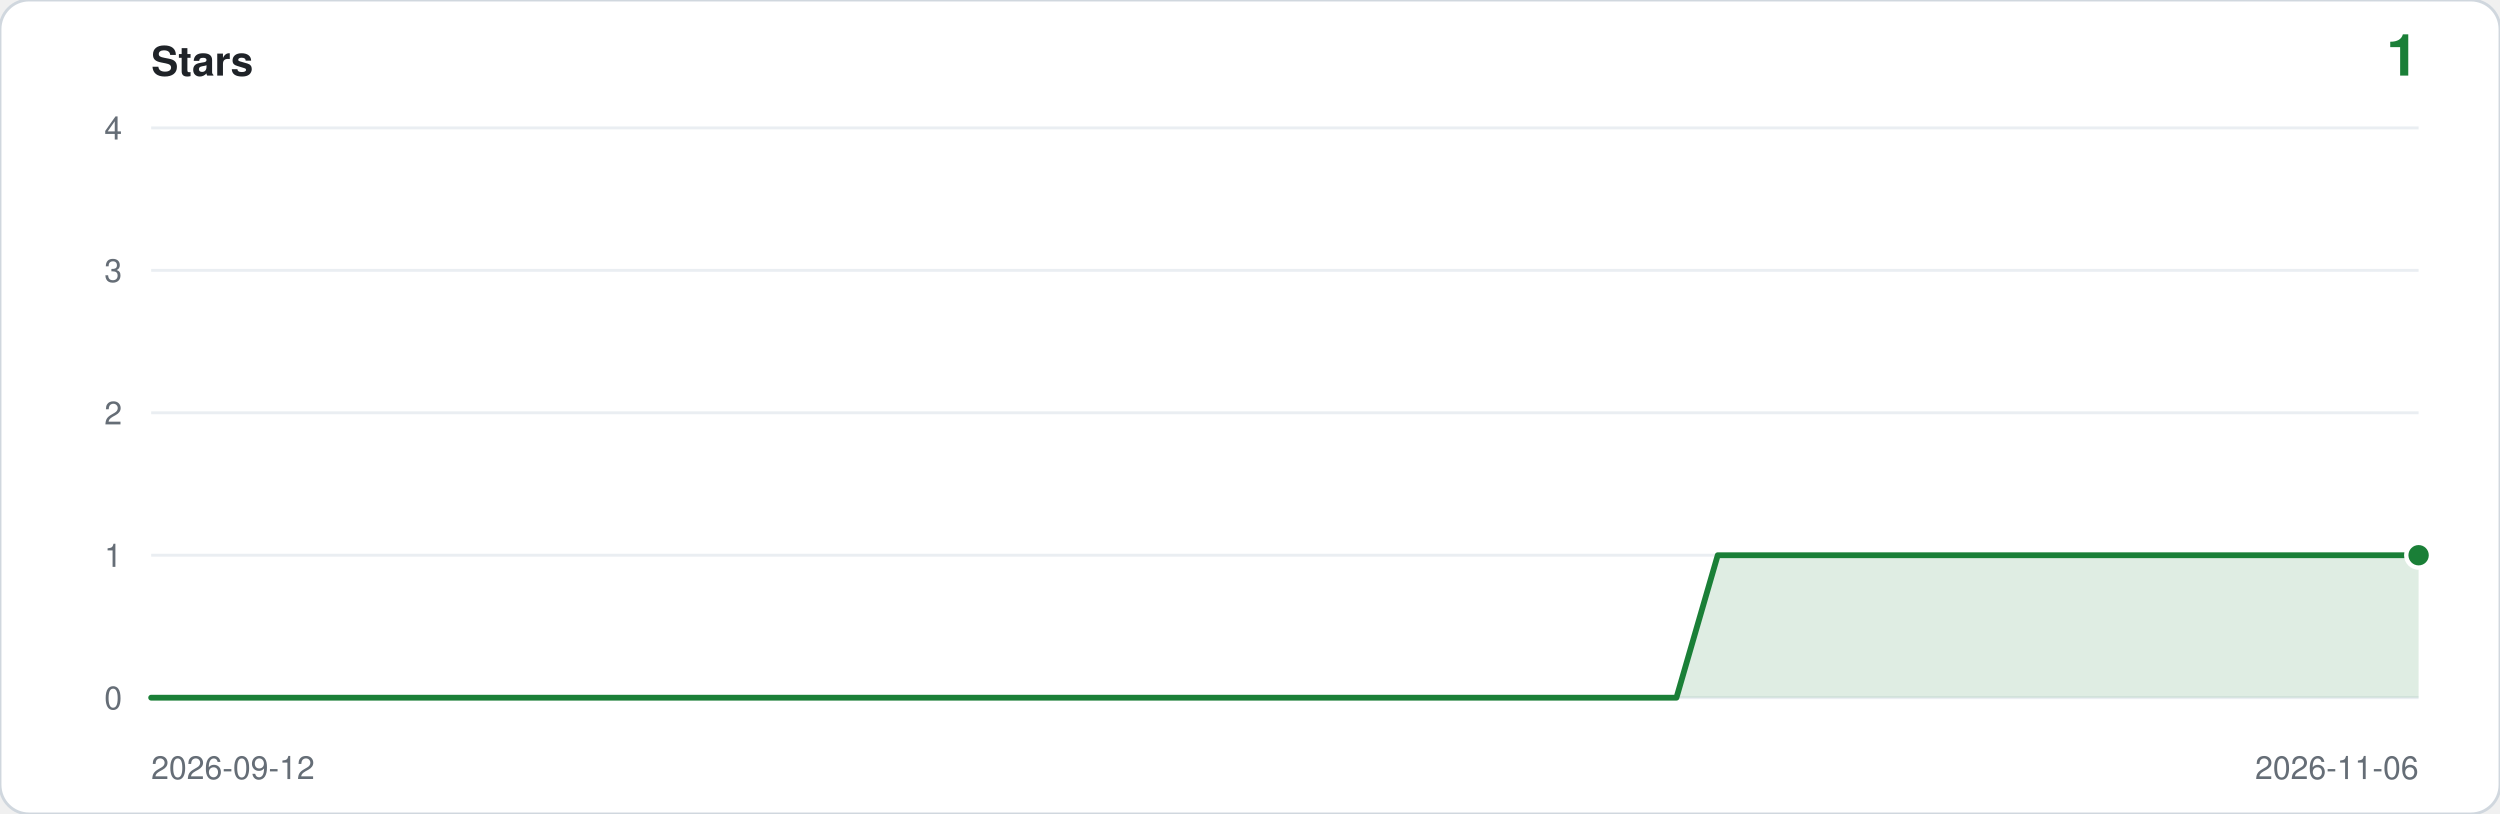
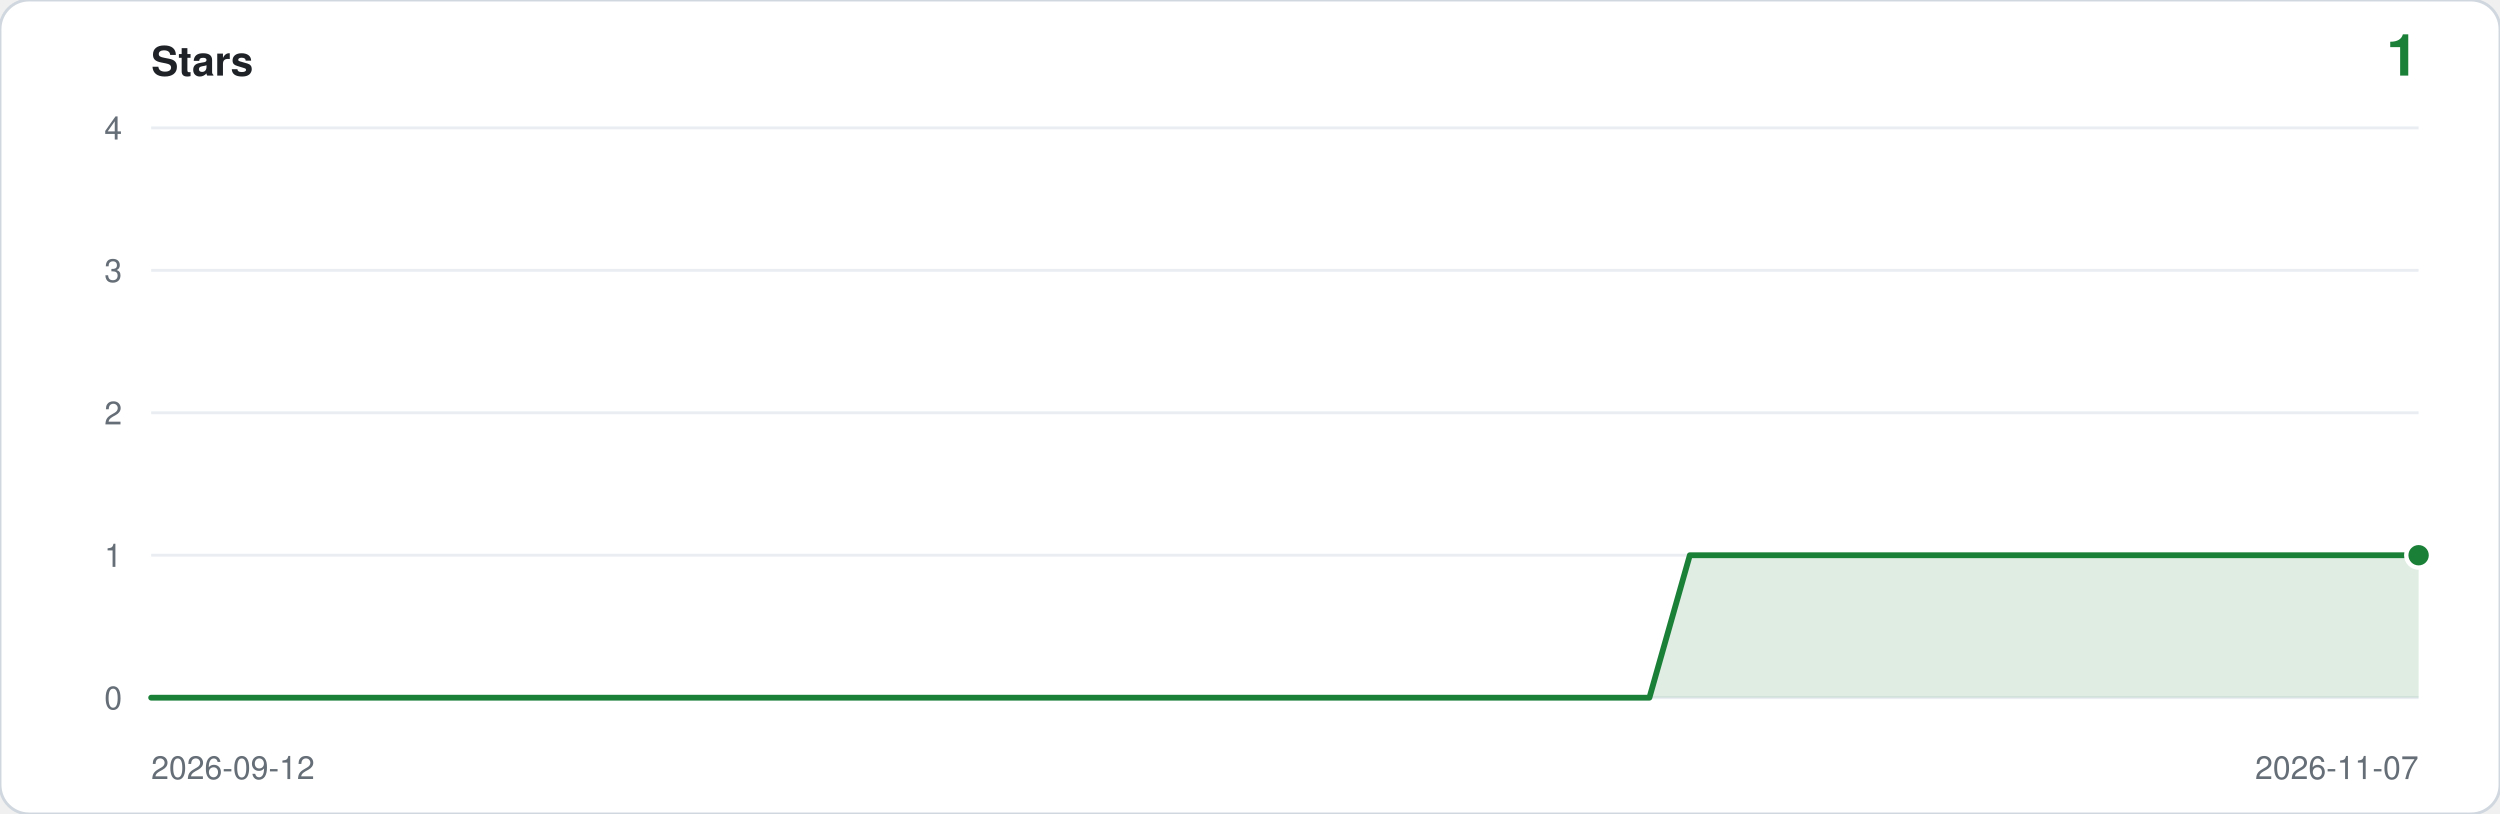
<svg xmlns="http://www.w3.org/2000/svg" viewBox="0 0 860 280" width="860" height="280" role="img" aria-label="Star history: 1 star">
  <rect width="860" height="280" rx="10" fill="#ffffff" stroke="#d0d7de" />
  <text x="52" y="26" font-family="ui-sans-serif,-apple-system,Segoe UI,Helvetica,Arial,sans-serif" font-size="14" font-weight="600" fill="#1f2328">Stars</text>
  <text x="832" y="26" text-anchor="end" font-family="ui-sans-serif,-apple-system,Segoe UI,Helvetica,Arial,sans-serif" font-size="20" font-weight="600" fill="#1a7f37">1</text>
  <line x1="52" y1="240.0" x2="832" y2="240.0" stroke="#eaeef2" />
  <text x="42" y="244.0" text-anchor="end" font-family="ui-sans-serif,-apple-system,Segoe UI,Helvetica,Arial,sans-serif" font-size="11" fill="#656d76">0</text>
  <line x1="52" y1="191.0" x2="832" y2="191.0" stroke="#eaeef2" />
  <text x="42" y="195.0" text-anchor="end" font-family="ui-sans-serif,-apple-system,Segoe UI,Helvetica,Arial,sans-serif" font-size="11" fill="#656d76">1</text>
  <line x1="52" y1="142.0" x2="832" y2="142.0" stroke="#eaeef2" />
  <text x="42" y="146.0" text-anchor="end" font-family="ui-sans-serif,-apple-system,Segoe UI,Helvetica,Arial,sans-serif" font-size="11" fill="#656d76">2</text>
  <line x1="52" y1="93.0" x2="832" y2="93.0" stroke="#eaeef2" />
  <text x="42" y="97.0" text-anchor="end" font-family="ui-sans-serif,-apple-system,Segoe UI,Helvetica,Arial,sans-serif" font-size="11" fill="#656d76">3</text>
  <line x1="52" y1="44.0" x2="832" y2="44.0" stroke="#eaeef2" />
  <text x="42" y="48.0" text-anchor="end" font-family="ui-sans-serif,-apple-system,Segoe UI,Helvetica,Arial,sans-serif" font-size="11" fill="#656d76">4</text>
-   <path d="M 52.0,240.0 L 52.0,240.0 L 66.2,240.0 L 80.4,240.0 L 94.5,240.0 L 108.7,240.0 L 122.9,240.0 L 137.1,240.0 L 151.3,240.0 L 165.5,240.0 L 179.6,240.0 L 193.8,240.0 L 208.0,240.0 L 222.2,240.0 L 236.4,240.0 L 250.5,240.0 L 264.7,240.0 L 278.9,240.0 L 293.1,240.0 L 307.3,240.0 L 321.5,240.0 L 335.6,240.0 L 349.8,240.0 L 364.0,240.0 L 378.2,240.0 L 392.4,240.0 L 406.5,240.0 L 420.7,240.0 L 434.9,240.0 L 449.1,240.0 L 463.3,240.0 L 477.5,240.0 L 491.6,240.0 L 505.8,240.0 L 520.0,240.0 L 534.2,240.0 L 548.4,240.0 L 562.5,240.0 L 576.7,240.0 L 590.9,191.0 L 605.1,191.0 L 619.3,191.0 L 633.5,191.0 L 647.6,191.0 L 661.8,191.0 L 676.0,191.0 L 690.2,191.0 L 704.4,191.0 L 718.5,191.0 L 732.7,191.0 L 746.9,191.0 L 761.1,191.0 L 775.3,191.0 L 789.5,191.0 L 803.6,191.0 L 817.8,191.0 L 832.0,191.0 L 832.0,240.0 Z" fill="#1a7f37" fill-opacity="0.14" />
-   <polyline points="52.0,240.0 66.2,240.0 80.4,240.0 94.5,240.0 108.7,240.0 122.9,240.0 137.1,240.0 151.3,240.0 165.5,240.0 179.6,240.0 193.8,240.0 208.0,240.0 222.2,240.0 236.4,240.0 250.5,240.0 264.7,240.0 278.9,240.0 293.1,240.0 307.3,240.0 321.5,240.0 335.6,240.0 349.8,240.0 364.0,240.0 378.2,240.0 392.4,240.0 406.5,240.0 420.7,240.0 434.9,240.0 449.1,240.0 463.3,240.0 477.5,240.0 491.6,240.0 505.8,240.0 520.0,240.0 534.2,240.0 548.4,240.0 562.5,240.0 576.7,240.0 590.9,191.0 605.1,191.0 619.3,191.0 633.5,191.0 647.6,191.0 661.8,191.0 676.0,191.0 690.2,191.0 704.4,191.0 718.5,191.0 732.7,191.0 746.9,191.0 761.1,191.0 775.3,191.0 789.5,191.0 803.6,191.0 817.8,191.0 832.0,191.0" fill="none" stroke="#1a7f37" stroke-width="2" stroke-linejoin="round" stroke-linecap="round" />
+   <path d="M 52.0,240.0 L 52.0,240.0 L 65.9,240.0 L 79.9,240.0 L 93.8,240.0 L 107.7,240.0 L 121.6,240.0 L 135.6,240.0 L 149.5,240.0 L 163.4,240.0 L 177.4,240.0 L 191.3,240.0 L 205.2,240.0 L 219.1,240.0 L 233.1,240.0 L 247.0,240.0 L 260.9,240.0 L 274.9,240.0 L 288.8,240.0 L 302.7,240.0 L 316.6,240.0 L 330.6,240.0 L 344.5,240.0 L 358.4,240.0 L 372.4,240.0 L 386.3,240.0 L 400.2,240.0 L 414.1,240.0 L 428.1,240.0 L 442.0,240.0 L 455.9,240.0 L 469.9,240.0 L 483.8,240.0 L 497.7,240.0 L 511.6,240.0 L 525.6,240.0 L 539.5,240.0 L 553.4,240.0 L 567.4,240.0 L 581.3,191.0 L 595.2,191.0 L 609.1,191.0 L 623.1,191.0 L 637.0,191.0 L 650.9,191.0 L 664.9,191.0 L 678.8,191.0 L 692.7,191.0 L 706.6,191.0 L 720.6,191.0 L 734.5,191.0 L 748.4,191.0 L 762.4,191.0 L 776.3,191.0 L 790.2,191.0 L 804.1,191.0 L 818.1,191.0 L 832.0,191.0 L 832.0,240.0 Z" fill="#1a7f37" fill-opacity="0.14" />
+   <polyline points="52.0,240.0 65.9,240.0 79.9,240.0 93.8,240.0 107.7,240.0 121.6,240.0 135.6,240.0 149.5,240.0 163.4,240.0 177.4,240.0 191.3,240.0 205.2,240.0 219.1,240.0 233.1,240.0 247.0,240.0 260.9,240.0 274.9,240.0 288.8,240.0 302.7,240.0 316.6,240.0 330.6,240.0 344.5,240.0 358.4,240.0 372.4,240.0 386.3,240.0 400.2,240.0 414.1,240.0 428.1,240.0 442.0,240.0 455.9,240.0 469.9,240.0 483.8,240.0 497.7,240.0 511.6,240.0 525.6,240.0 539.5,240.0 553.4,240.0 567.4,240.0 581.3,191.0 595.2,191.0 609.1,191.0 623.1,191.0 637.0,191.0 650.9,191.0 664.9,191.0 678.8,191.0 692.7,191.0 706.6,191.0 720.6,191.0 734.5,191.0 748.4,191.0 762.4,191.0 776.3,191.0 790.2,191.0 804.1,191.0 818.1,191.0 832.0,191.0" fill="none" stroke="#1a7f37" stroke-width="2" stroke-linejoin="round" stroke-linecap="round" />
  <circle cx="832.0" cy="191.0" r="5" fill="#ffffff" />
  <circle cx="832.0" cy="191.0" r="3.5" fill="#1a7f37" />
  <text x="52" y="268" font-family="ui-sans-serif,-apple-system,Segoe UI,Helvetica,Arial,sans-serif" font-size="11" fill="#656d76">2026-09-12</text>
-   <text x="832" y="268" text-anchor="end" font-family="ui-sans-serif,-apple-system,Segoe UI,Helvetica,Arial,sans-serif" font-size="11" fill="#656d76">2026-11-06</text>
+   <text x="832" y="268" text-anchor="end" font-family="ui-sans-serif,-apple-system,Segoe UI,Helvetica,Arial,sans-serif" font-size="11" fill="#656d76">2026-11-07</text>
</svg>
